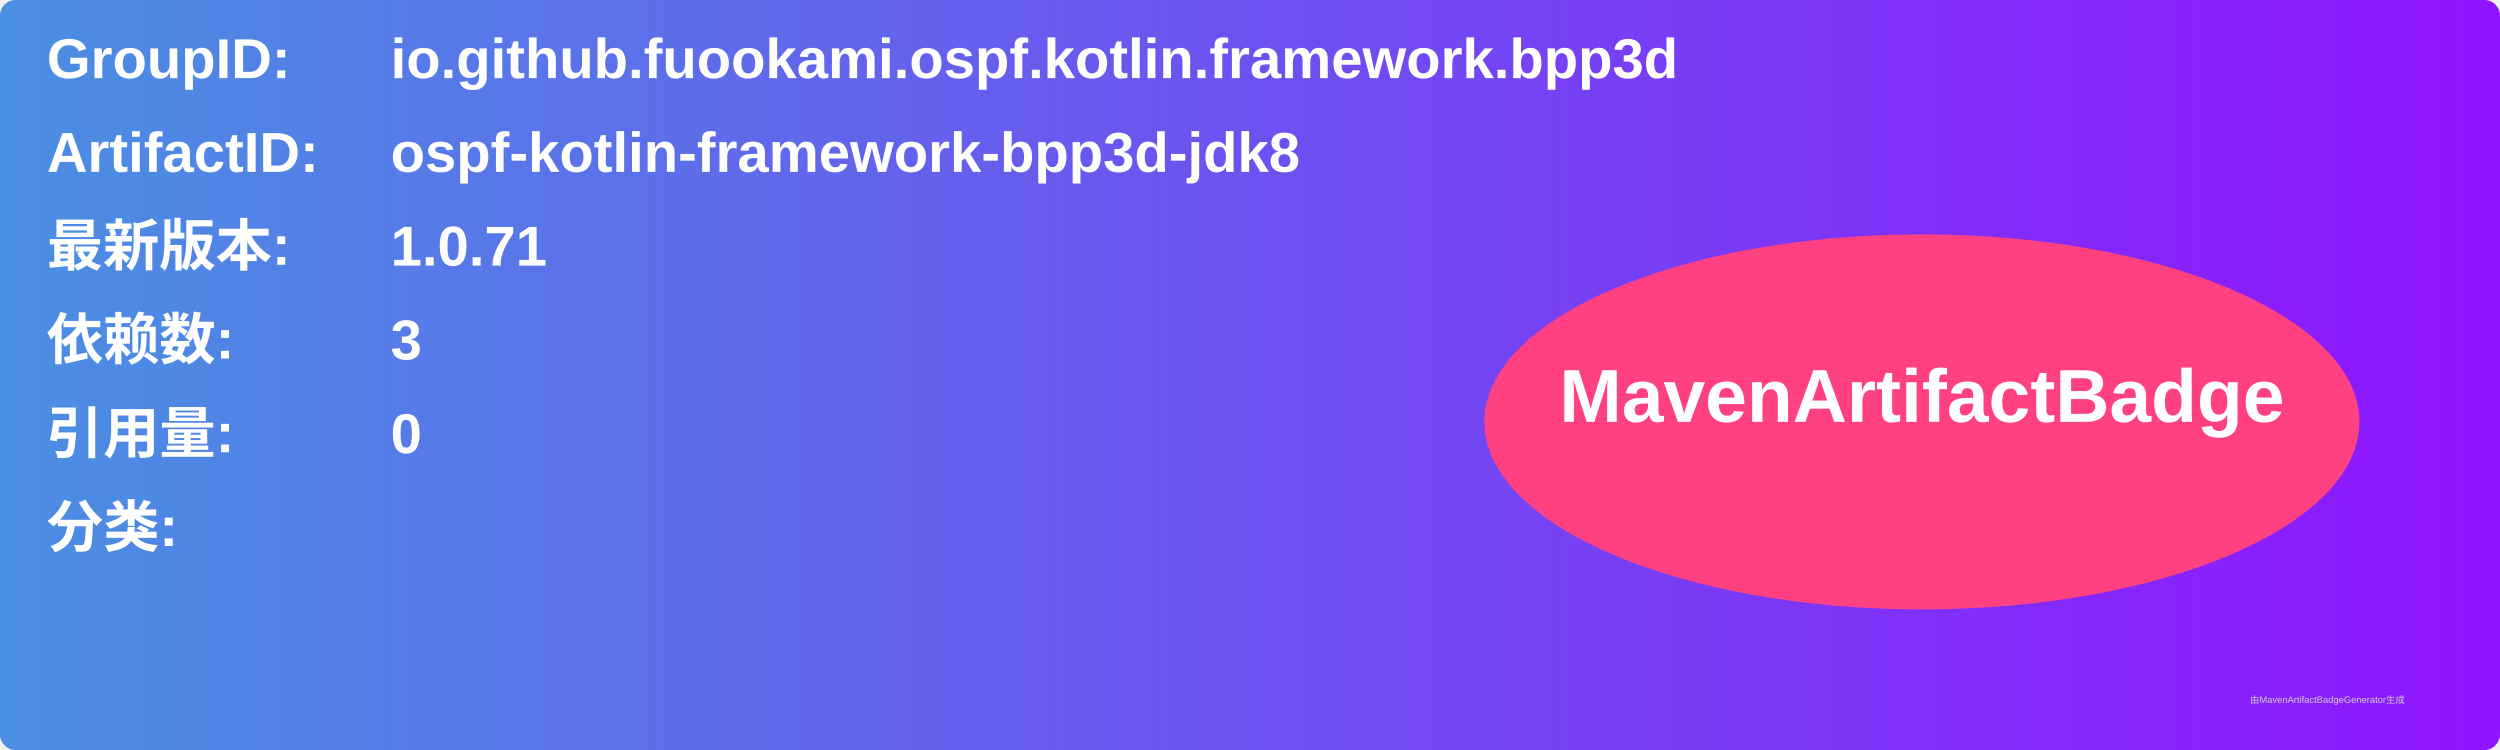
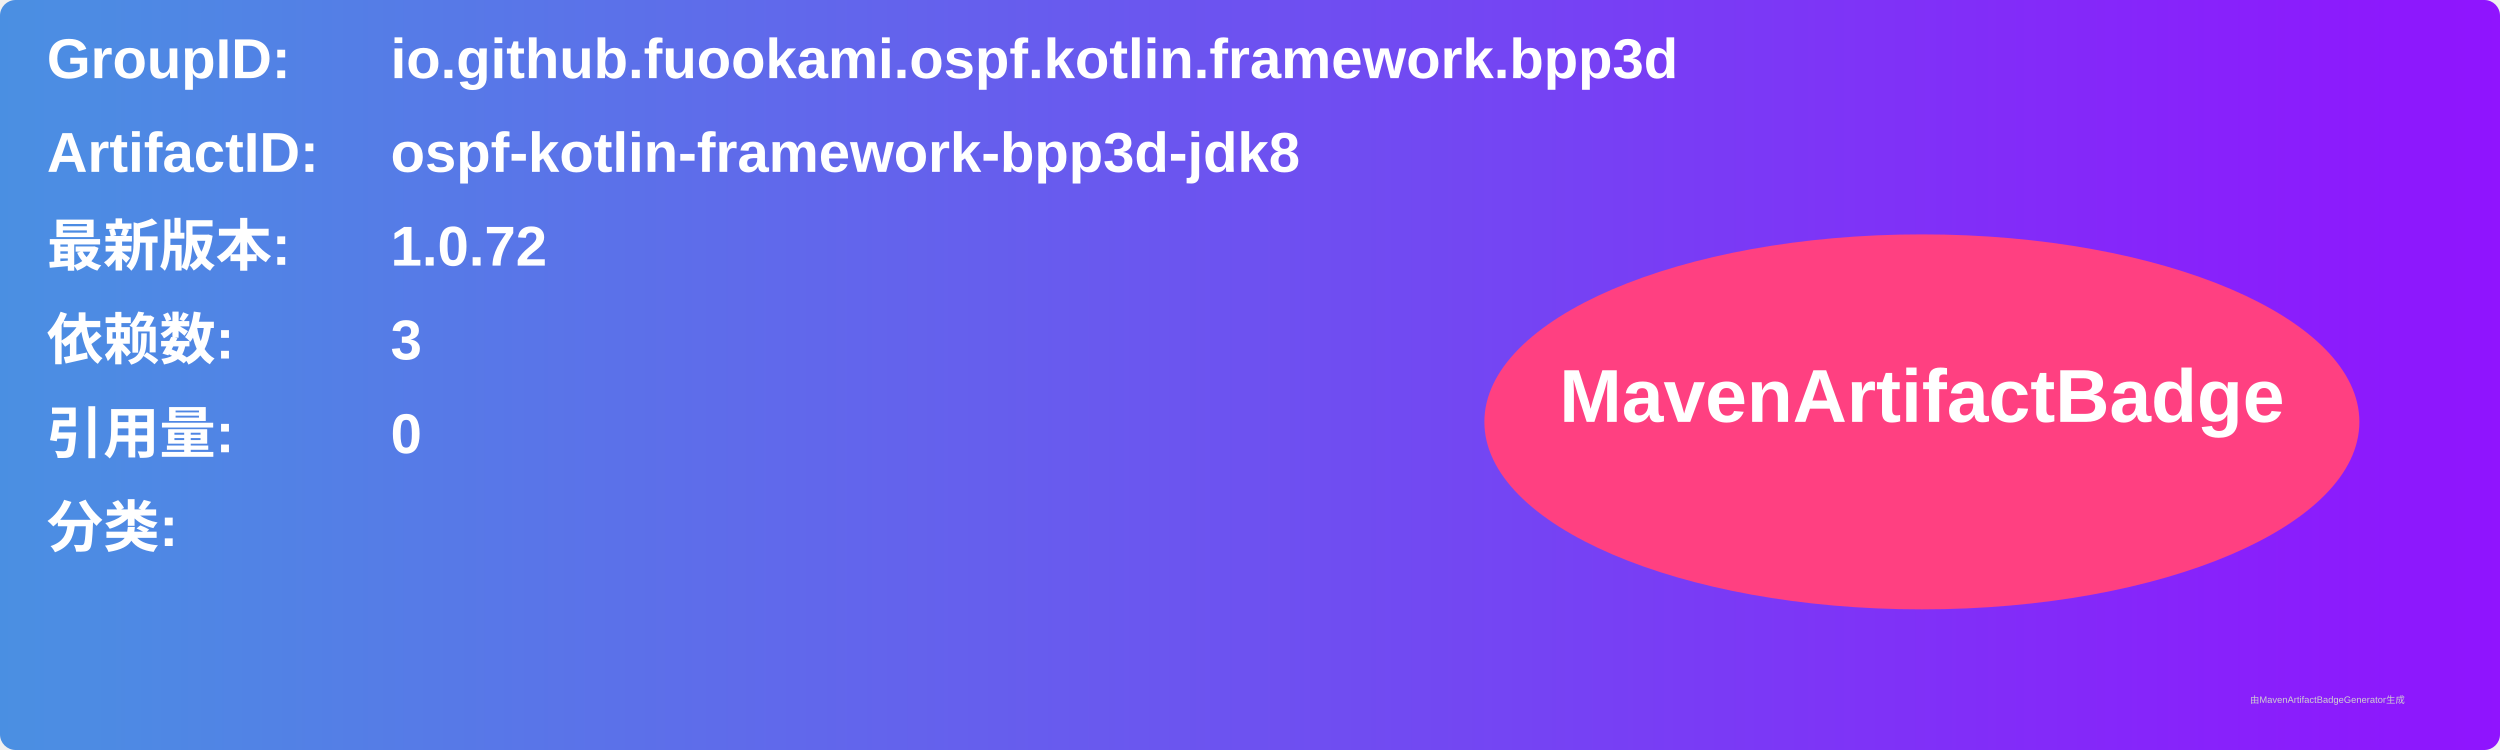
<svg xmlns="http://www.w3.org/2000/svg" width="800" height="240" viewBox="0 0 800 240">
  <linearGradient id="grad" x1="0%" y1="0%" x2="100%" y2="0%">
    <stop offset="0%" stop-color="#4a90e2" />
    <stop offset="100%" stop-color="#9013fe" />
  </linearGradient>
  <rect width="100%" height="100%" rx="5" ry="5" fill="url(#grad)" />
  <g transform="translate(15, 15)">
    <text x="0" y="10" font-family="Arial" font-size="18" fill="white" font-weight="bold" width="260">GroupID:</text>
    <text x="110" y="10" font-family="Arial" font-size="18" fill="white" font-weight="bold" width="460">io.github.fuookami.ospf.kotlin.framework.bpp3d</text>
    <text x="0" y="40" font-family="Arial" font-size="18" fill="white" font-weight="bold" width="260">ArtifactID:</text>
    <text x="110" y="40" font-family="Arial" font-size="18" fill="white" font-weight="bold" width="460">ospf-kotlin-framework-bpp3d-jdk8</text>
    <text x="0" y="70" font-family="Arial" font-size="18" fill="white" font-weight="bold">最新版本:</text>
    <text x="110" y="70" font-family="Arial" font-size="18" fill="white" font-weight="bold">
-       <tspan font-weight="bold">1.0.71</tspan>
+       <tspan font-weight="bold">1.0.72</tspan>
    </text>
    <text x="0" y="100" font-family="Arial" font-size="18" fill="white" font-weight="bold">依赖数: </text>
    <text x="110" y="100" font-family="Arial" font-size="18" fill="white">
      <tspan font-weight="bold">3</tspan>
    </text>
    <text x="0" y="130" font-family="Arial" font-size="18" fill="white" font-weight="bold">引用量: </text>
    <text x="110" y="130" font-family="Arial" font-size="18" fill="white">
      <tspan font-weight="bold">0</tspan>
    </text>
    <text x="0" y="160" font-family="Arial" font-size="18" fill="white" font-weight="bold">分类:</text>
    <text x="10" y="190" font-family="Arial" font-size="10" fill="white">
      <tspan font-weight="bold" />
    </text>
    <ellipse cx="600" cy="120" rx="140" ry="60" fill="#ff4081" />
    <text x="600" y="120" text-anchor="middle" font-family="Arial" font-size="24" fill="white" font-weight="bold">MavenArtifactBadge</text>
  </g>
  <text x="720" y="225" font-family="Arial" font-size="3" fill="#d0d0d0">由MavenArtifactBadgeGenerator生成</text>
</svg>
